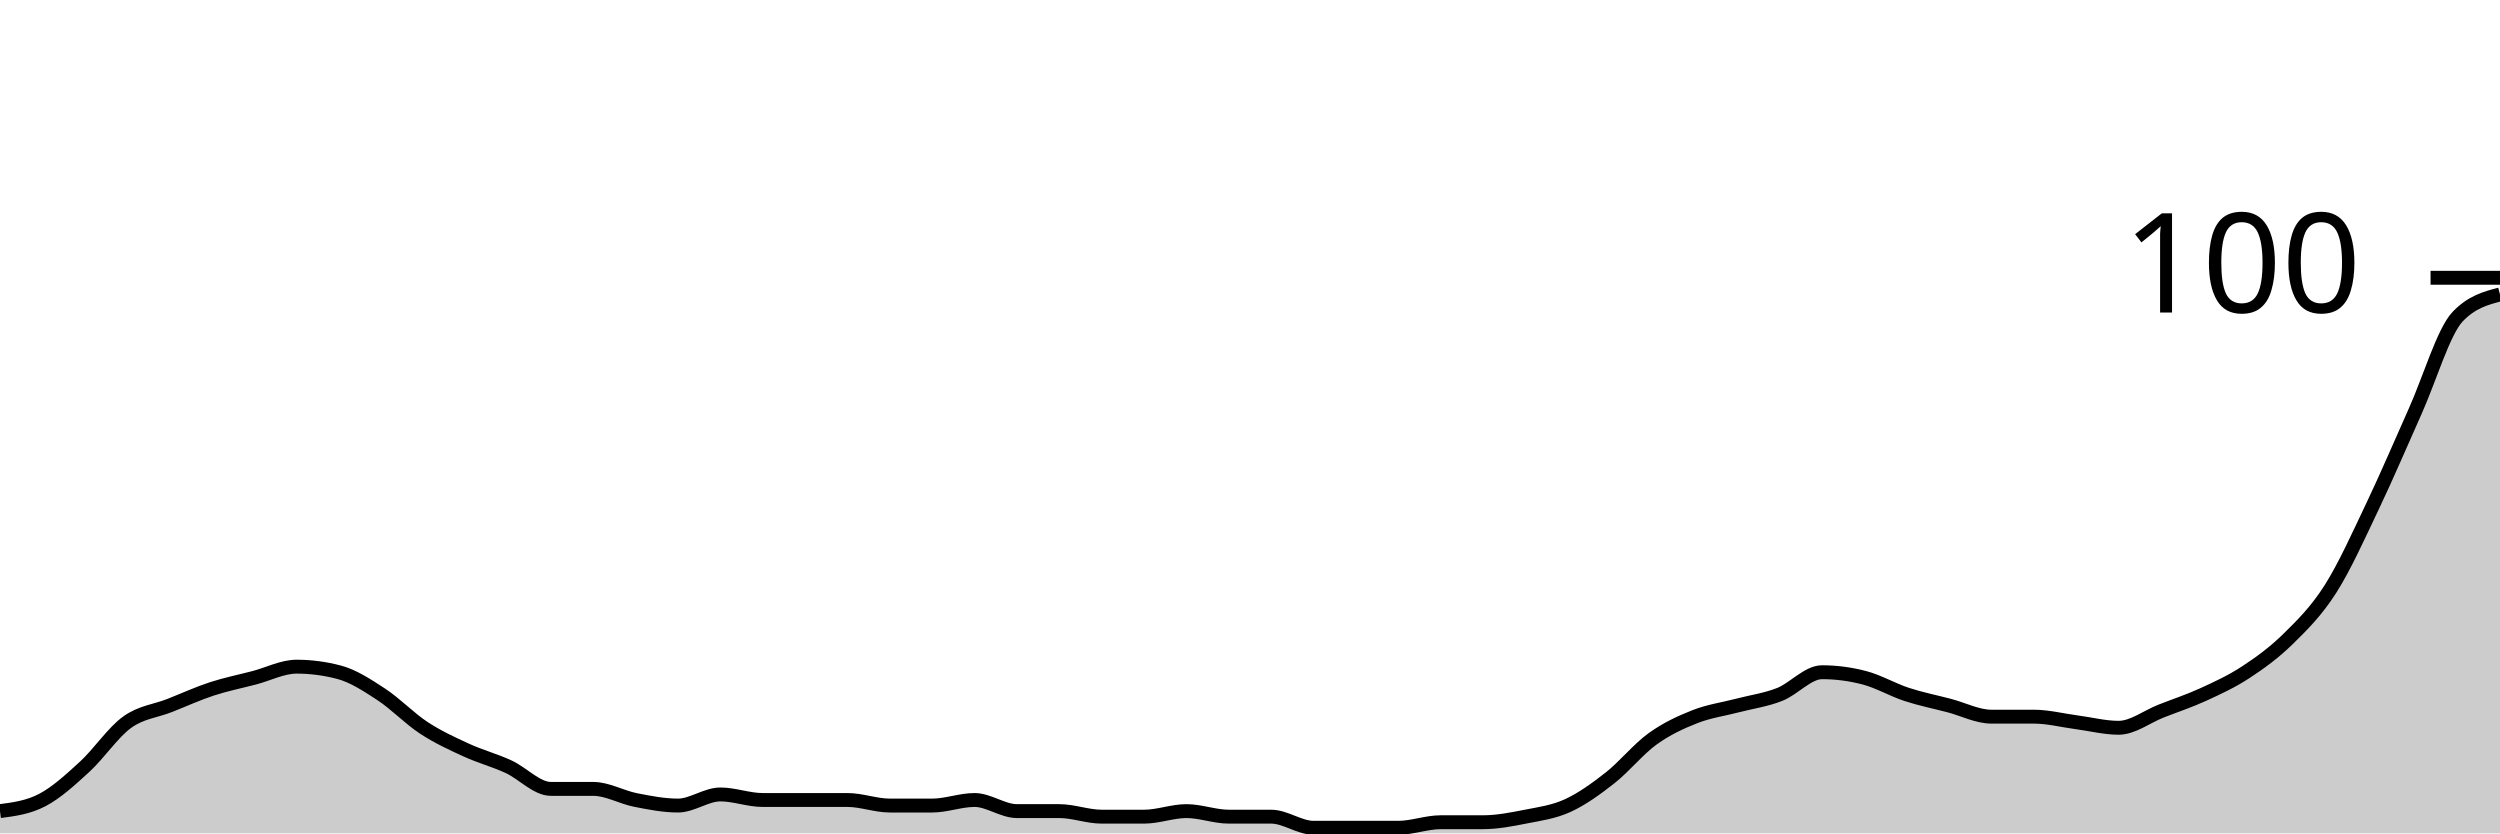
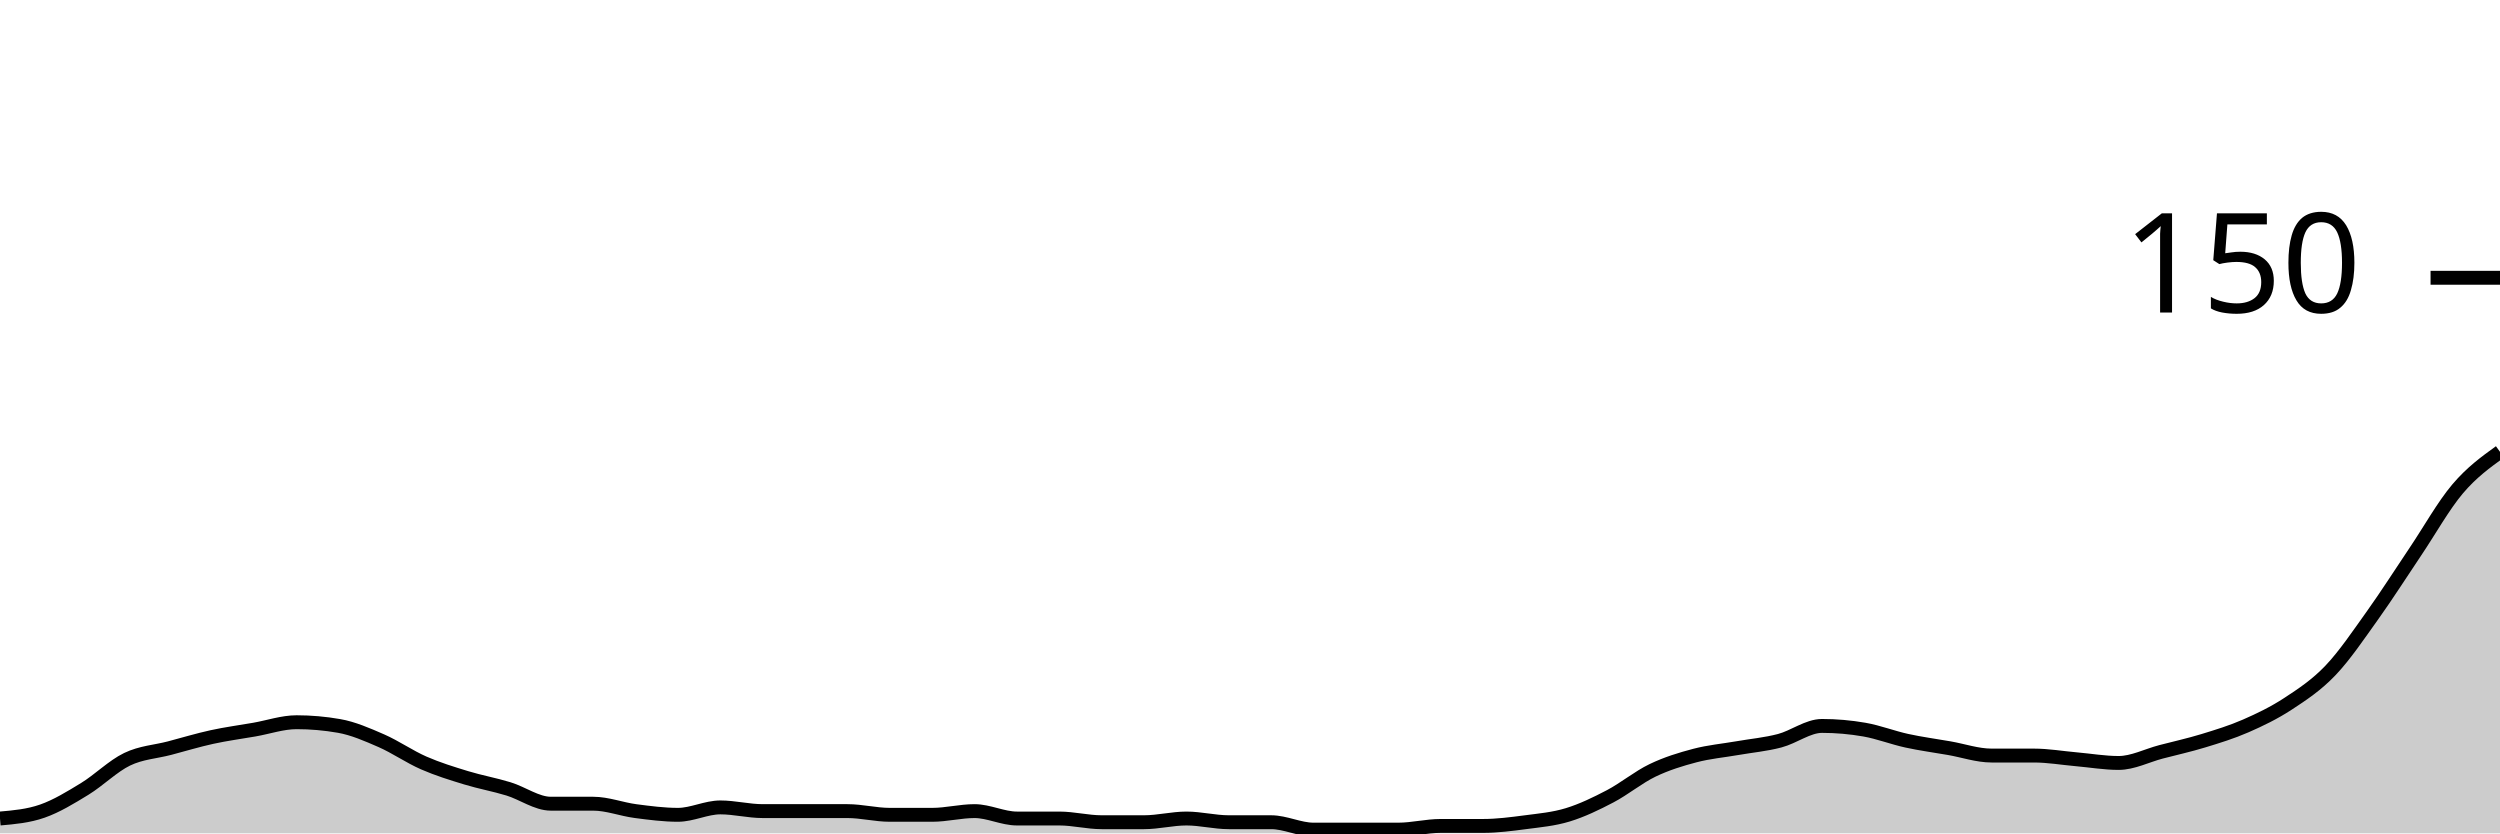
<svg xmlns="http://www.w3.org/2000/svg" viewBox="0 0 180 60">
  <g transform="translate(0,20)">
-     <path class="area" fill="rgba(0, 0, 0, 0.2)" d="M0,38.4C1.017,38.267,2.034,38.133,3.051,37.6C4.068,37.067,5.085,36.133,6.102,35.2C7.119,34.267,8.136,32.733,9.153,32C10.169,31.267,11.186,31.2,12.203,30.8C13.22,30.4,14.237,29.933,15.254,29.6C16.271,29.267,17.288,29.067,18.305,28.8C19.322,28.533,20.339,28,21.356,28C22.373,28,23.39,28.133,24.407,28.4C25.424,28.667,26.441,29.333,27.458,30C28.475,30.667,29.492,31.733,30.508,32.4C31.525,33.067,32.542,33.533,33.559,34C34.576,34.467,35.593,34.733,36.61,35.2C37.627,35.667,38.644,36.8,39.661,36.8C40.678,36.8,41.695,36.8,42.712,36.8C43.729,36.8,44.746,37.4,45.763,37.6C46.78,37.8,47.797,38,48.814,38C49.831,38,50.847,37.2,51.864,37.2C52.881,37.2,53.898,37.6,54.915,37.6C55.932,37.6,56.949,37.6,57.966,37.6C58.983,37.6,60,37.6,61.017,37.6C62.034,37.6,63.051,38,64.068,38C65.085,38,66.102,38,67.119,38C68.136,38,69.153,37.6,70.169,37.6C71.186,37.6,72.203,38.4,73.22,38.4C74.237,38.4,75.254,38.4,76.271,38.4C77.288,38.4,78.305,38.8,79.322,38.8C80.339,38.8,81.356,38.8,82.373,38.8C83.39,38.8,84.407,38.4,85.424,38.4C86.441,38.4,87.458,38.8,88.475,38.8C89.492,38.8,90.508,38.8,91.525,38.8C92.542,38.8,93.559,39.6,94.576,39.6C95.593,39.6,96.61,39.6,97.627,39.6C98.644,39.6,99.661,39.6,100.678,39.6C101.695,39.6,102.712,39.2,103.729,39.2C104.746,39.2,105.763,39.2,106.78,39.2C107.797,39.2,108.814,39,109.831,38.8C110.847,38.6,111.864,38.467,112.881,38C113.898,37.533,114.915,36.8,115.932,36C116.949,35.2,117.966,33.933,118.983,33.2C120,32.467,121.017,32,122.034,31.6C123.051,31.2,124.068,31.067,125.085,30.8C126.102,30.533,127.119,30.4,128.136,30C129.153,29.6,130.169,28.4,131.186,28.4C132.203,28.4,133.22,28.533,134.237,28.8C135.254,29.067,136.271,29.667,137.288,30C138.305,30.333,139.322,30.533,140.339,30.8C141.356,31.067,142.373,31.6,143.39,31.6C144.407,31.6,145.424,31.6,146.441,31.6C147.458,31.6,148.475,31.867,149.492,32C150.508,32.133,151.525,32.4,152.542,32.4C153.559,32.4,154.576,31.6,155.593,31.2C156.61,30.8,157.627,30.467,158.644,30C159.661,29.533,160.678,29.067,161.695,28.4C162.712,27.733,163.729,27,164.746,26C165.763,25,166.78,24,167.797,22.4C168.814,20.8,169.831,18.533,170.847,16.4C171.864,14.267,172.881,11.867,173.898,9.6C174.915,7.333,175.932,3.867,176.949,2.8C177.966,1.733,178.983,1.467,180,1.2L180,40C178.983,40,177.966,40,176.949,40C175.932,40,174.915,40,173.898,40C172.881,40,171.864,40,170.847,40C169.831,40,168.814,40,167.797,40C166.78,40,165.763,40,164.746,40C163.729,40,162.712,40,161.695,40C160.678,40,159.661,40,158.644,40C157.627,40,156.61,40,155.593,40C154.576,40,153.559,40,152.542,40C151.525,40,150.508,40,149.492,40C148.475,40,147.458,40,146.441,40C145.424,40,144.407,40,143.39,40C142.373,40,141.356,40,140.339,40C139.322,40,138.305,40,137.288,40C136.271,40,135.254,40,134.237,40C133.22,40,132.203,40,131.186,40C130.169,40,129.153,40,128.136,40C127.119,40,126.102,40,125.085,40C124.068,40,123.051,40,122.034,40C121.017,40,120,40,118.983,40C117.966,40,116.949,40,115.932,40C114.915,40,113.898,40,112.881,40C111.864,40,110.847,40,109.831,40C108.814,40,107.797,40,106.78,40C105.763,40,104.746,40,103.729,40C102.712,40,101.695,40,100.678,40C99.661,40,98.644,40,97.627,40C96.61,40,95.593,40,94.576,40C93.559,40,92.542,40,91.525,40C90.508,40,89.492,40,88.475,40C87.458,40,86.441,40,85.424,40C84.407,40,83.39,40,82.373,40C81.356,40,80.339,40,79.322,40C78.305,40,77.288,40,76.271,40C75.254,40,74.237,40,73.22,40C72.203,40,71.186,40,70.169,40C69.153,40,68.136,40,67.119,40C66.102,40,65.085,40,64.068,40C63.051,40,62.034,40,61.017,40C60,40,58.983,40,57.966,40C56.949,40,55.932,40,54.915,40C53.898,40,52.881,40,51.864,40C50.847,40,49.831,40,48.814,40C47.797,40,46.78,40,45.763,40C44.746,40,43.729,40,42.712,40C41.695,40,40.678,40,39.661,40C38.644,40,37.627,40,36.61,40C35.593,40,34.576,40,33.559,40C32.542,40,31.525,40,30.508,40C29.492,40,28.475,40,27.458,40C26.441,40,25.424,40,24.407,40C23.39,40,22.373,40,21.356,40C20.339,40,19.322,40,18.305,40C17.288,40,16.271,40,15.254,40C14.237,40,13.22,40,12.203,40C11.186,40,10.169,40,9.153,40C8.136,40,7.119,40,6.102,40C5.085,40,4.068,40,3.051,40C2.034,40,1.017,40,0,40Z" />
-     <path class="line" stroke="black" fill="none" d="M0,38.4C1.017,38.267,2.034,38.133,3.051,37.6C4.068,37.067,5.085,36.133,6.102,35.2C7.119,34.267,8.136,32.733,9.153,32C10.169,31.267,11.186,31.2,12.203,30.8C13.22,30.4,14.237,29.933,15.254,29.6C16.271,29.267,17.288,29.067,18.305,28.8C19.322,28.533,20.339,28,21.356,28C22.373,28,23.39,28.133,24.407,28.4C25.424,28.667,26.441,29.333,27.458,30C28.475,30.667,29.492,31.733,30.508,32.4C31.525,33.067,32.542,33.533,33.559,34C34.576,34.467,35.593,34.733,36.61,35.2C37.627,35.667,38.644,36.8,39.661,36.8C40.678,36.8,41.695,36.8,42.712,36.8C43.729,36.8,44.746,37.4,45.763,37.6C46.78,37.8,47.797,38,48.814,38C49.831,38,50.847,37.2,51.864,37.2C52.881,37.2,53.898,37.6,54.915,37.6C55.932,37.6,56.949,37.6,57.966,37.6C58.983,37.6,60,37.6,61.017,37.6C62.034,37.6,63.051,38,64.068,38C65.085,38,66.102,38,67.119,38C68.136,38,69.153,37.6,70.169,37.6C71.186,37.6,72.203,38.4,73.22,38.4C74.237,38.4,75.254,38.4,76.271,38.4C77.288,38.4,78.305,38.8,79.322,38.8C80.339,38.8,81.356,38.8,82.373,38.8C83.39,38.8,84.407,38.4,85.424,38.4C86.441,38.4,87.458,38.8,88.475,38.8C89.492,38.8,90.508,38.8,91.525,38.8C92.542,38.8,93.559,39.6,94.576,39.6C95.593,39.6,96.61,39.6,97.627,39.6C98.644,39.6,99.661,39.6,100.678,39.6C101.695,39.6,102.712,39.2,103.729,39.2C104.746,39.2,105.763,39.2,106.78,39.2C107.797,39.2,108.814,39,109.831,38.8C110.847,38.6,111.864,38.467,112.881,38C113.898,37.533,114.915,36.8,115.932,36C116.949,35.2,117.966,33.933,118.983,33.2C120,32.467,121.017,32,122.034,31.6C123.051,31.2,124.068,31.067,125.085,30.8C126.102,30.533,127.119,30.4,128.136,30C129.153,29.6,130.169,28.4,131.186,28.4C132.203,28.4,133.22,28.533,134.237,28.8C135.254,29.067,136.271,29.667,137.288,30C138.305,30.333,139.322,30.533,140.339,30.8C141.356,31.067,142.373,31.6,143.39,31.6C144.407,31.6,145.424,31.6,146.441,31.6C147.458,31.6,148.475,31.867,149.492,32C150.508,32.133,151.525,32.4,152.542,32.4C153.559,32.4,154.576,31.6,155.593,31.2C156.61,30.8,157.627,30.467,158.644,30C159.661,29.533,160.678,29.067,161.695,28.4C162.712,27.733,163.729,27,164.746,26C165.763,25,166.78,24,167.797,22.4C168.814,20.8,169.831,18.533,170.847,16.4C171.864,14.267,172.881,11.867,173.898,9.6C174.915,7.333,175.932,3.867,176.949,2.8C177.966,1.733,178.983,1.467,180,1.2" />
+     <path class="area" fill="rgba(0, 0, 0, 0.2)" d="M0,38.933C1.017,38.844,2.034,38.756,3.051,38.4C4.068,38.044,5.085,37.422,6.102,36.8C7.119,36.178,8.136,35.156,9.153,34.667C10.169,34.178,11.186,34.133,12.203,33.867C13.22,33.6,14.237,33.289,15.254,33.067C16.271,32.844,17.288,32.711,18.305,32.533C19.322,32.356,20.339,32,21.356,32C22.373,32,23.39,32.089,24.407,32.267C25.424,32.444,26.441,32.889,27.458,33.333C28.475,33.778,29.492,34.489,30.508,34.933C31.525,35.378,32.542,35.689,33.559,36C34.576,36.311,35.593,36.489,36.61,36.8C37.627,37.111,38.644,37.867,39.661,37.867C40.678,37.867,41.695,37.867,42.712,37.867C43.729,37.867,44.746,38.267,45.763,38.4C46.78,38.533,47.797,38.667,48.814,38.667C49.831,38.667,50.847,38.133,51.864,38.133C52.881,38.133,53.898,38.4,54.915,38.4C55.932,38.4,56.949,38.4,57.966,38.4C58.983,38.4,60,38.4,61.017,38.4C62.034,38.4,63.051,38.667,64.068,38.667C65.085,38.667,66.102,38.667,67.119,38.667C68.136,38.667,69.153,38.4,70.169,38.4C71.186,38.4,72.203,38.933,73.22,38.933C74.237,38.933,75.254,38.933,76.271,38.933C77.288,38.933,78.305,39.2,79.322,39.2C80.339,39.2,81.356,39.2,82.373,39.2C83.39,39.2,84.407,38.933,85.424,38.933C86.441,38.933,87.458,39.2,88.475,39.2C89.492,39.2,90.508,39.2,91.525,39.2C92.542,39.2,93.559,39.733,94.576,39.733C95.593,39.733,96.61,39.733,97.627,39.733C98.644,39.733,99.661,39.733,100.678,39.733C101.695,39.733,102.712,39.467,103.729,39.467C104.746,39.467,105.763,39.467,106.78,39.467C107.797,39.467,108.814,39.333,109.831,39.2C110.847,39.067,111.864,38.978,112.881,38.667C113.898,38.356,114.915,37.867,115.932,37.333C116.949,36.8,117.966,35.956,118.983,35.467C120,34.978,121.017,34.667,122.034,34.4C123.051,34.133,124.068,34.044,125.085,33.867C126.102,33.689,127.119,33.6,128.136,33.333C129.153,33.067,130.169,32.267,131.186,32.267C132.203,32.267,133.22,32.356,134.237,32.533C135.254,32.711,136.271,33.111,137.288,33.333C138.305,33.556,139.322,33.689,140.339,33.867C141.356,34.044,142.373,34.4,143.39,34.4C144.407,34.4,145.424,34.4,146.441,34.4C147.458,34.4,148.475,34.578,149.492,34.667C150.508,34.756,151.525,34.933,152.542,34.933C153.559,34.933,154.576,34.4,155.593,34.133C156.61,33.867,157.627,33.644,158.644,33.333C159.661,33.022,160.678,32.711,161.695,32.267C162.712,31.822,163.729,31.333,164.746,30.667C165.763,30,166.78,29.333,167.797,28.267C168.814,27.2,169.831,25.689,170.847,24.267C171.864,22.844,172.881,21.244,173.898,19.733C174.915,18.222,175.932,16.4,176.949,15.2C177.966,14,178.983,13.267,180,12.533L180,40C178.983,40,177.966,40,176.949,40C175.932,40,174.915,40,173.898,40C172.881,40,171.864,40,170.847,40C169.831,40,168.814,40,167.797,40C166.78,40,165.763,40,164.746,40C163.729,40,162.712,40,161.695,40C160.678,40,159.661,40,158.644,40C157.627,40,156.61,40,155.593,40C154.576,40,153.559,40,152.542,40C151.525,40,150.508,40,149.492,40C148.475,40,147.458,40,146.441,40C145.424,40,144.407,40,143.39,40C142.373,40,141.356,40,140.339,40C139.322,40,138.305,40,137.288,40C136.271,40,135.254,40,134.237,40C133.22,40,132.203,40,131.186,40C130.169,40,129.153,40,128.136,40C127.119,40,126.102,40,125.085,40C124.068,40,123.051,40,122.034,40C121.017,40,120,40,118.983,40C117.966,40,116.949,40,115.932,40C114.915,40,113.898,40,112.881,40C111.864,40,110.847,40,109.831,40C108.814,40,107.797,40,106.78,40C105.763,40,104.746,40,103.729,40C102.712,40,101.695,40,100.678,40C99.661,40,98.644,40,97.627,40C96.61,40,95.593,40,94.576,40C93.559,40,92.542,40,91.525,40C90.508,40,89.492,40,88.475,40C87.458,40,86.441,40,85.424,40C84.407,40,83.39,40,82.373,40C81.356,40,80.339,40,79.322,40C78.305,40,77.288,40,76.271,40C75.254,40,74.237,40,73.22,40C72.203,40,71.186,40,70.169,40C69.153,40,68.136,40,67.119,40C66.102,40,65.085,40,64.068,40C63.051,40,62.034,40,61.017,40C60,40,58.983,40,57.966,40C56.949,40,55.932,40,54.915,40C53.898,40,52.881,40,51.864,40C50.847,40,49.831,40,48.814,40C47.797,40,46.78,40,45.763,40C44.746,40,43.729,40,42.712,40C41.695,40,40.678,40,39.661,40C38.644,40,37.627,40,36.61,40C35.593,40,34.576,40,33.559,40C32.542,40,31.525,40,30.508,40C29.492,40,28.475,40,27.458,40C26.441,40,25.424,40,24.407,40C23.39,40,22.373,40,21.356,40C20.339,40,19.322,40,18.305,40C17.288,40,16.271,40,15.254,40C14.237,40,13.22,40,12.203,40C11.186,40,10.169,40,9.153,40C8.136,40,7.119,40,6.102,40C5.085,40,4.068,40,3.051,40C2.034,40,1.017,40,0,40Z" />
+     <path class="line" stroke="black" fill="none" d="M0,38.933C1.017,38.844,2.034,38.756,3.051,38.4C4.068,38.044,5.085,37.422,6.102,36.8C7.119,36.178,8.136,35.156,9.153,34.667C10.169,34.178,11.186,34.133,12.203,33.867C13.22,33.6,14.237,33.289,15.254,33.067C16.271,32.844,17.288,32.711,18.305,32.533C19.322,32.356,20.339,32,21.356,32C22.373,32,23.39,32.089,24.407,32.267C25.424,32.444,26.441,32.889,27.458,33.333C28.475,33.778,29.492,34.489,30.508,34.933C31.525,35.378,32.542,35.689,33.559,36C34.576,36.311,35.593,36.489,36.61,36.8C37.627,37.111,38.644,37.867,39.661,37.867C40.678,37.867,41.695,37.867,42.712,37.867C43.729,37.867,44.746,38.267,45.763,38.4C46.78,38.533,47.797,38.667,48.814,38.667C49.831,38.667,50.847,38.133,51.864,38.133C52.881,38.133,53.898,38.4,54.915,38.4C55.932,38.4,56.949,38.4,57.966,38.4C58.983,38.4,60,38.4,61.017,38.4C62.034,38.4,63.051,38.667,64.068,38.667C65.085,38.667,66.102,38.667,67.119,38.667C68.136,38.667,69.153,38.4,70.169,38.4C71.186,38.4,72.203,38.933,73.22,38.933C74.237,38.933,75.254,38.933,76.271,38.933C77.288,38.933,78.305,39.2,79.322,39.2C80.339,39.2,81.356,39.2,82.373,39.2C83.39,39.2,84.407,38.933,85.424,38.933C86.441,38.933,87.458,39.2,88.475,39.2C89.492,39.2,90.508,39.2,91.525,39.2C92.542,39.2,93.559,39.733,94.576,39.733C95.593,39.733,96.61,39.733,97.627,39.733C98.644,39.733,99.661,39.733,100.678,39.733C101.695,39.733,102.712,39.467,103.729,39.467C104.746,39.467,105.763,39.467,106.78,39.467C107.797,39.467,108.814,39.333,109.831,39.2C110.847,39.067,111.864,38.978,112.881,38.667C113.898,38.356,114.915,37.867,115.932,37.333C116.949,36.8,117.966,35.956,118.983,35.467C120,34.978,121.017,34.667,122.034,34.4C123.051,34.133,124.068,34.044,125.085,33.867C126.102,33.689,127.119,33.6,128.136,33.333C129.153,33.067,130.169,32.267,131.186,32.267C132.203,32.267,133.22,32.356,134.237,32.533C135.254,32.711,136.271,33.111,137.288,33.333C138.305,33.556,139.322,33.689,140.339,33.867C141.356,34.044,142.373,34.4,143.39,34.4C144.407,34.4,145.424,34.4,146.441,34.4C147.458,34.4,148.475,34.578,149.492,34.667C150.508,34.756,151.525,34.933,152.542,34.933C153.559,34.933,154.576,34.4,155.593,34.133C156.61,33.867,157.627,33.644,158.644,33.333C159.661,33.022,160.678,32.711,161.695,32.267C162.712,31.822,163.729,31.333,164.746,30.667C165.763,30,166.78,29.333,167.797,28.267C168.814,27.2,169.831,25.689,170.847,24.267C171.864,22.844,172.881,21.244,173.898,19.733C174.915,18.222,175.932,16.4,176.949,15.2C177.966,14,178.983,13.267,180,12.533" />
    <path class="axis-ceiling" stroke-width="1" stroke="black" fill="none" d="M175,0L180,0" />
-     <text class="axis-ceiling-label" font-family="sans-serif" text-anchor="end" font-size="10px" x="170" y="2.5">100</text>
+     <text class="axis-ceiling-label" font-family="sans-serif" text-anchor="end" font-size="10px" x="170" y="2.5">150</text>
  </g>
</svg>
